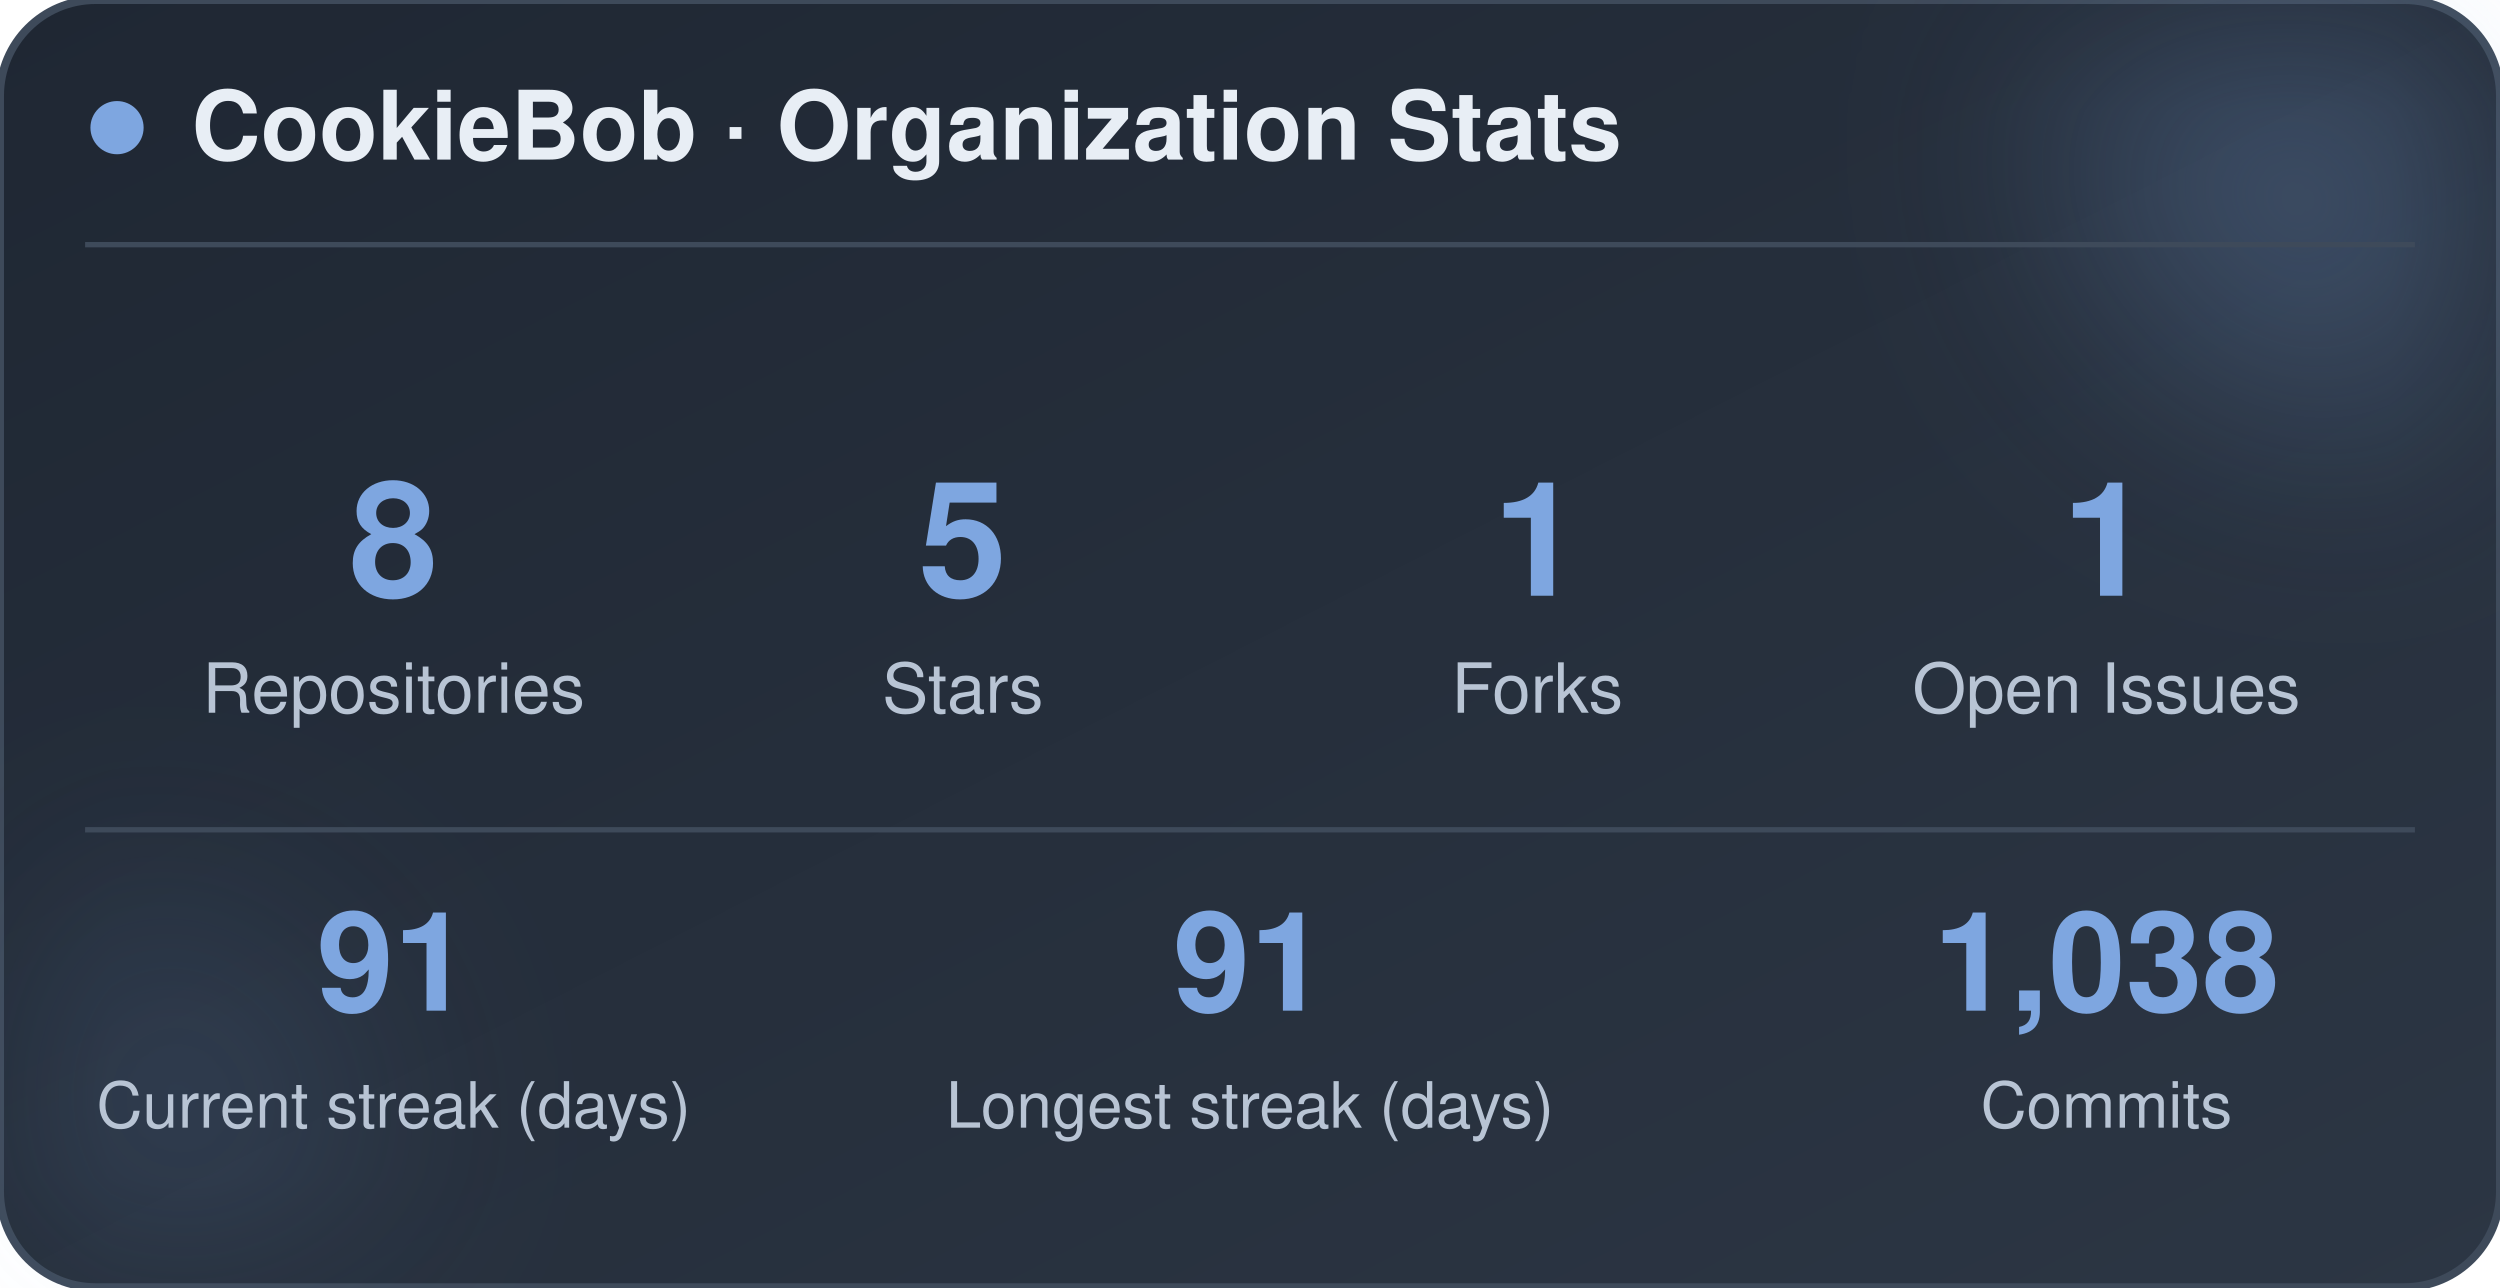
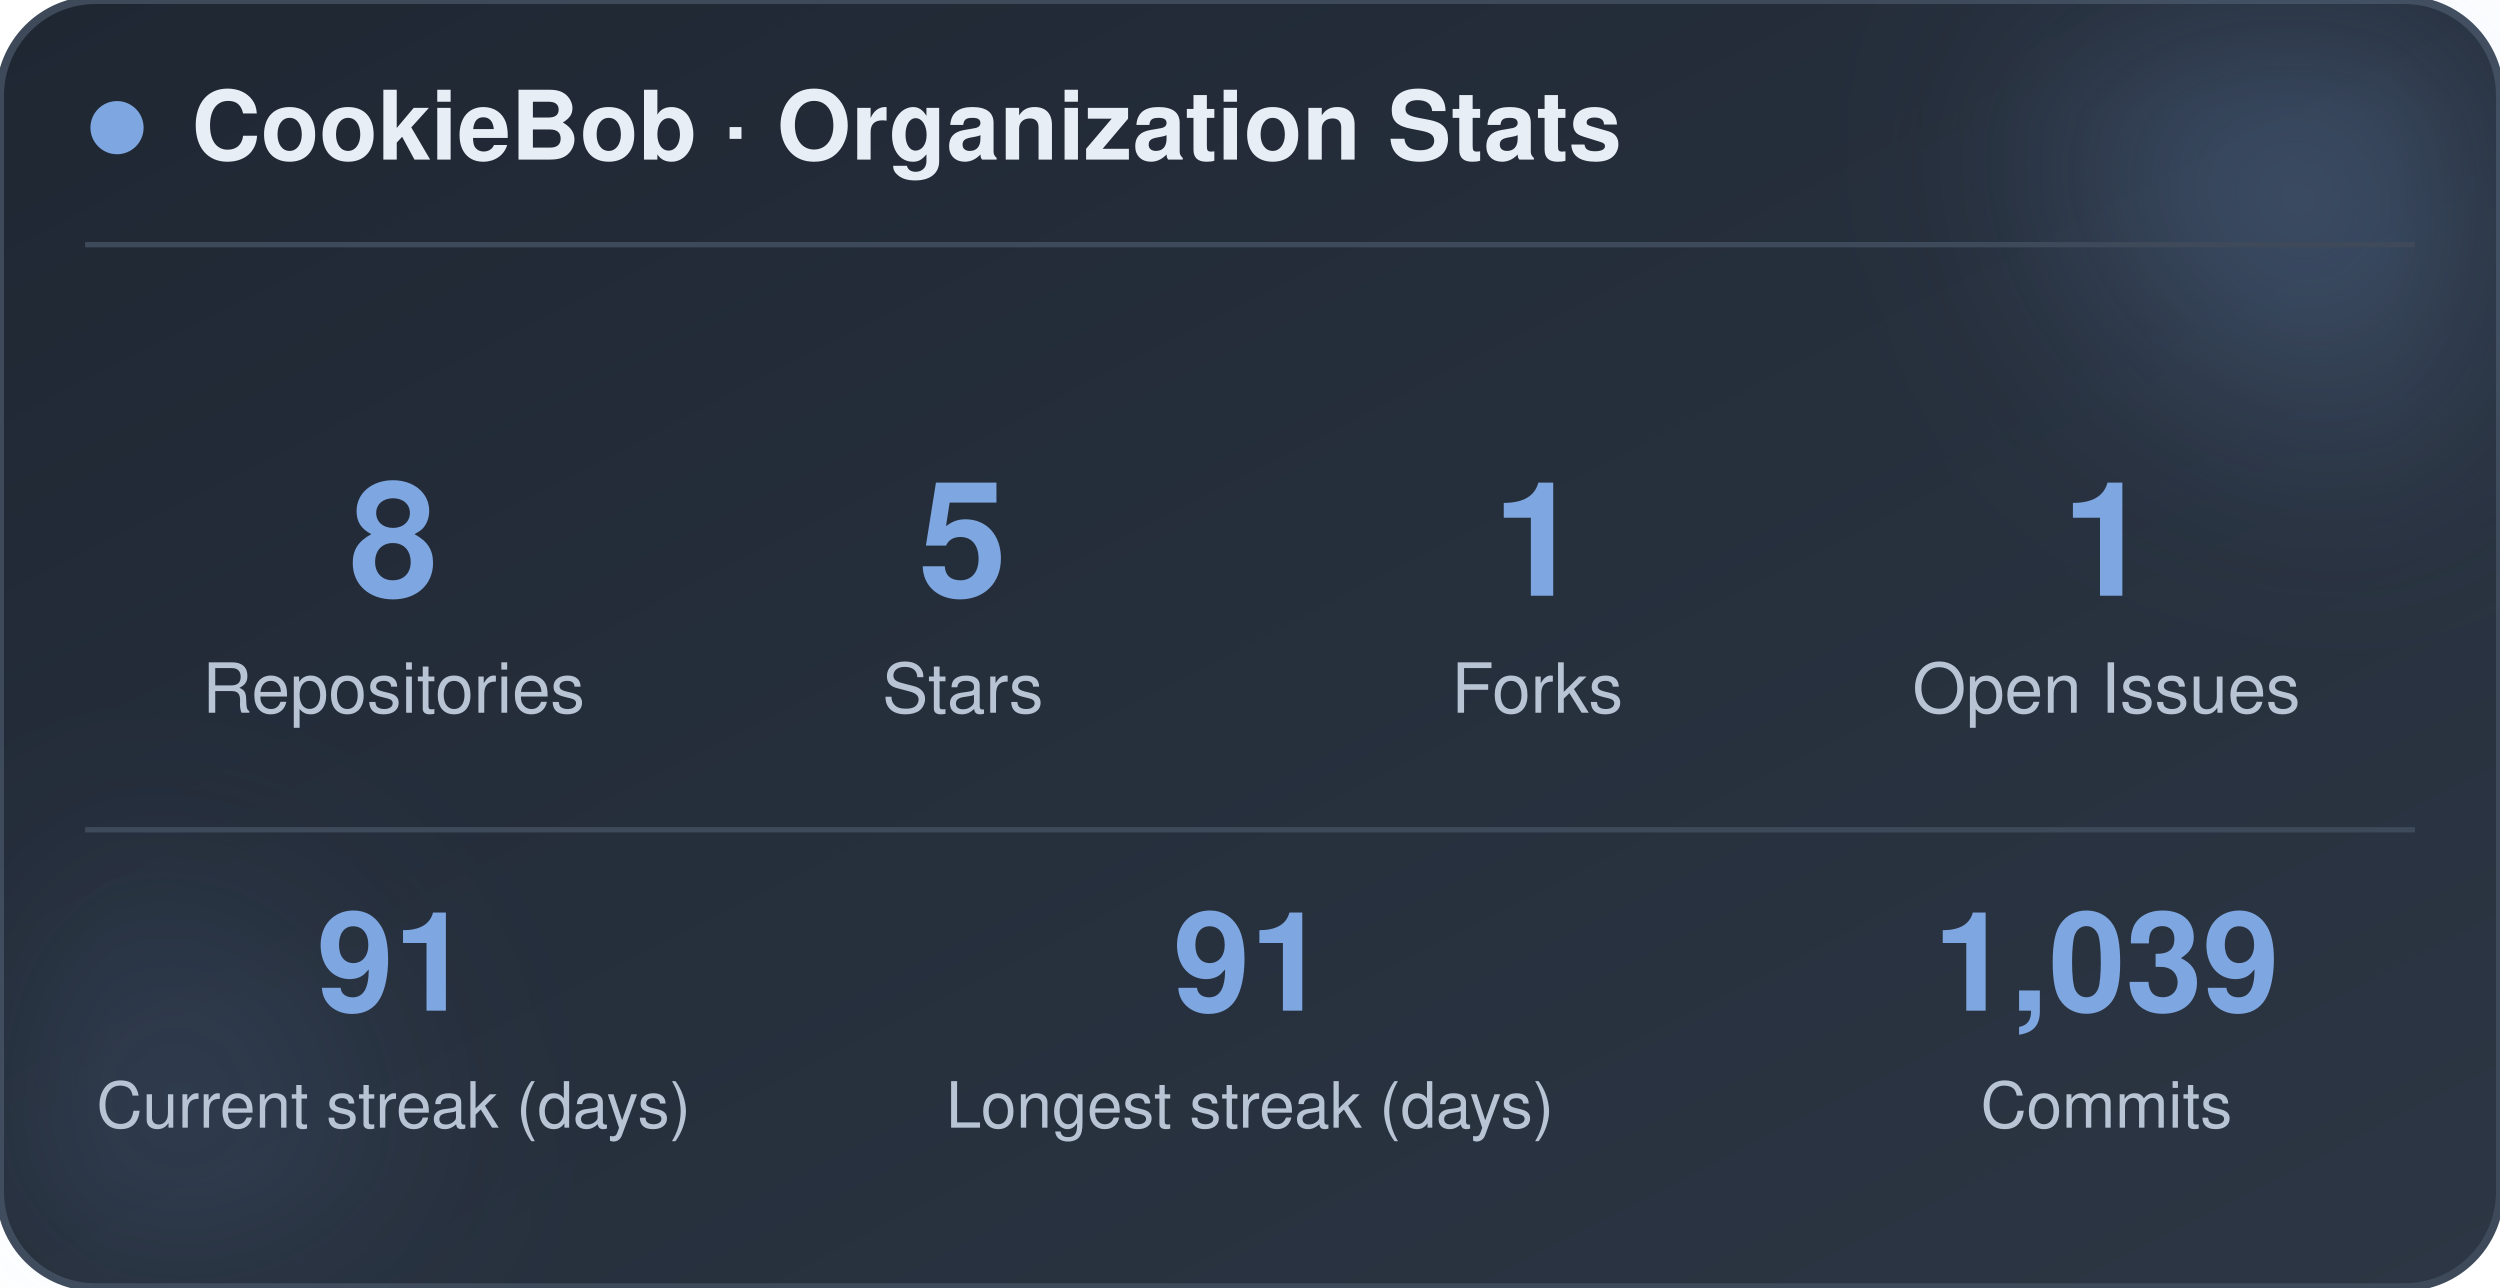
<svg xmlns="http://www.w3.org/2000/svg" width="470" height="242" viewBox="0 0 470 242" role="img" aria-label="CookieBob stats">
  <defs>
    <linearGradient id="bg" x1="0%" y1="0%" x2="100%" y2="100%">
      <stop offset="0%" stop-color="#1f2733" />
      <stop offset="100%" stop-color="#2c3644" />
    </linearGradient>
    <filter id="blur" x="-60%" y="-60%" width="220%" height="220%">
      <feGaussianBlur stdDeviation="22" />
    </filter>
  </defs>
  <rect x="0" y="0" width="470" height="242" rx="18" fill="url(#bg)" stroke="#3e4a5a" stroke-width="1.5" />
  <circle cx="444" cy="24" r="54" fill="#7ea6e0" opacity="0.26" filter="url(#blur)" />
  <circle cx="26" cy="212" r="42" fill="#7ea6e0" opacity="0.14" filter="url(#blur)" />
  <circle cx="22" cy="24" r="5" fill="#7ea6e0" />
  <text x="36" y="30" font-family="-apple-system, BlinkMacSystemFont, 'Segoe UI', Helvetica, Arial, sans-serif" font-size="18" font-weight="700" fill="#e8eef5">CookieBob · Organization Stats</text>
  <line x1="16" y1="46" x2="454" y2="46" stroke="#3e4a5a" stroke-width="1" />
  <text x="74" y="112" text-anchor="middle" font-family="-apple-system, BlinkMacSystemFont, 'Segoe UI', Helvetica, Arial, sans-serif" font-size="30" font-weight="800" fill="#7ea6e0">8</text>
  <text x="74" y="134" text-anchor="middle" font-family="-apple-system, BlinkMacSystemFont, 'Segoe UI', Helvetica, Arial, sans-serif" font-size="13" fill="#b8c4d4">Repositories</text>
  <text x="181" y="112" text-anchor="middle" font-family="-apple-system, BlinkMacSystemFont, 'Segoe UI', Helvetica, Arial, sans-serif" font-size="30" font-weight="800" fill="#7ea6e0">5</text>
  <text x="181" y="134" text-anchor="middle" font-family="-apple-system, BlinkMacSystemFont, 'Segoe UI', Helvetica, Arial, sans-serif" font-size="13" fill="#b8c4d4">Stars</text>
  <text x="289" y="112" text-anchor="middle" font-family="-apple-system, BlinkMacSystemFont, 'Segoe UI', Helvetica, Arial, sans-serif" font-size="30" font-weight="800" fill="#7ea6e0">1</text>
  <text x="289" y="134" text-anchor="middle" font-family="-apple-system, BlinkMacSystemFont, 'Segoe UI', Helvetica, Arial, sans-serif" font-size="13" fill="#b8c4d4">Forks</text>
  <text x="396" y="112" text-anchor="middle" font-family="-apple-system, BlinkMacSystemFont, 'Segoe UI', Helvetica, Arial, sans-serif" font-size="30" font-weight="800" fill="#7ea6e0">1</text>
  <text x="396" y="134" text-anchor="middle" font-family="-apple-system, BlinkMacSystemFont, 'Segoe UI', Helvetica, Arial, sans-serif" font-size="13" fill="#b8c4d4">Open Issues</text>
  <line x1="16" y1="156" x2="454" y2="156" stroke="#3e4a5a" stroke-width="1" />
  <text x="74" y="190" text-anchor="middle" font-family="-apple-system, BlinkMacSystemFont, 'Segoe UI', Helvetica, Arial, sans-serif" font-size="26" font-weight="800" fill="#7ea6e0">91</text>
  <text x="74" y="212" text-anchor="middle" font-family="-apple-system, BlinkMacSystemFont, 'Segoe UI', Helvetica, Arial, sans-serif" font-size="12" fill="#b8c4d4">Current streak (days)</text>
  <text x="235" y="190" text-anchor="middle" font-family="-apple-system, BlinkMacSystemFont, 'Segoe UI', Helvetica, Arial, sans-serif" font-size="26" font-weight="800" fill="#7ea6e0">91</text>
  <text x="235" y="212" text-anchor="middle" font-family="-apple-system, BlinkMacSystemFont, 'Segoe UI', Helvetica, Arial, sans-serif" font-size="12" fill="#b8c4d4">Longest streak (days)</text>
-   <text x="396" y="190" text-anchor="middle" font-family="-apple-system, BlinkMacSystemFont, 'Segoe UI', Helvetica, Arial, sans-serif" font-size="26" font-weight="800" fill="#7ea6e0">1,038</text>
+   <text x="396" y="190" text-anchor="middle" font-family="-apple-system, BlinkMacSystemFont, 'Segoe UI', Helvetica, Arial, sans-serif" font-size="26" font-weight="800" fill="#7ea6e0">1,039</text>
  <text x="396" y="212" text-anchor="middle" font-family="-apple-system, BlinkMacSystemFont, 'Segoe UI', Helvetica, Arial, sans-serif" font-size="12" fill="#b8c4d4">Commits</text>
</svg>
